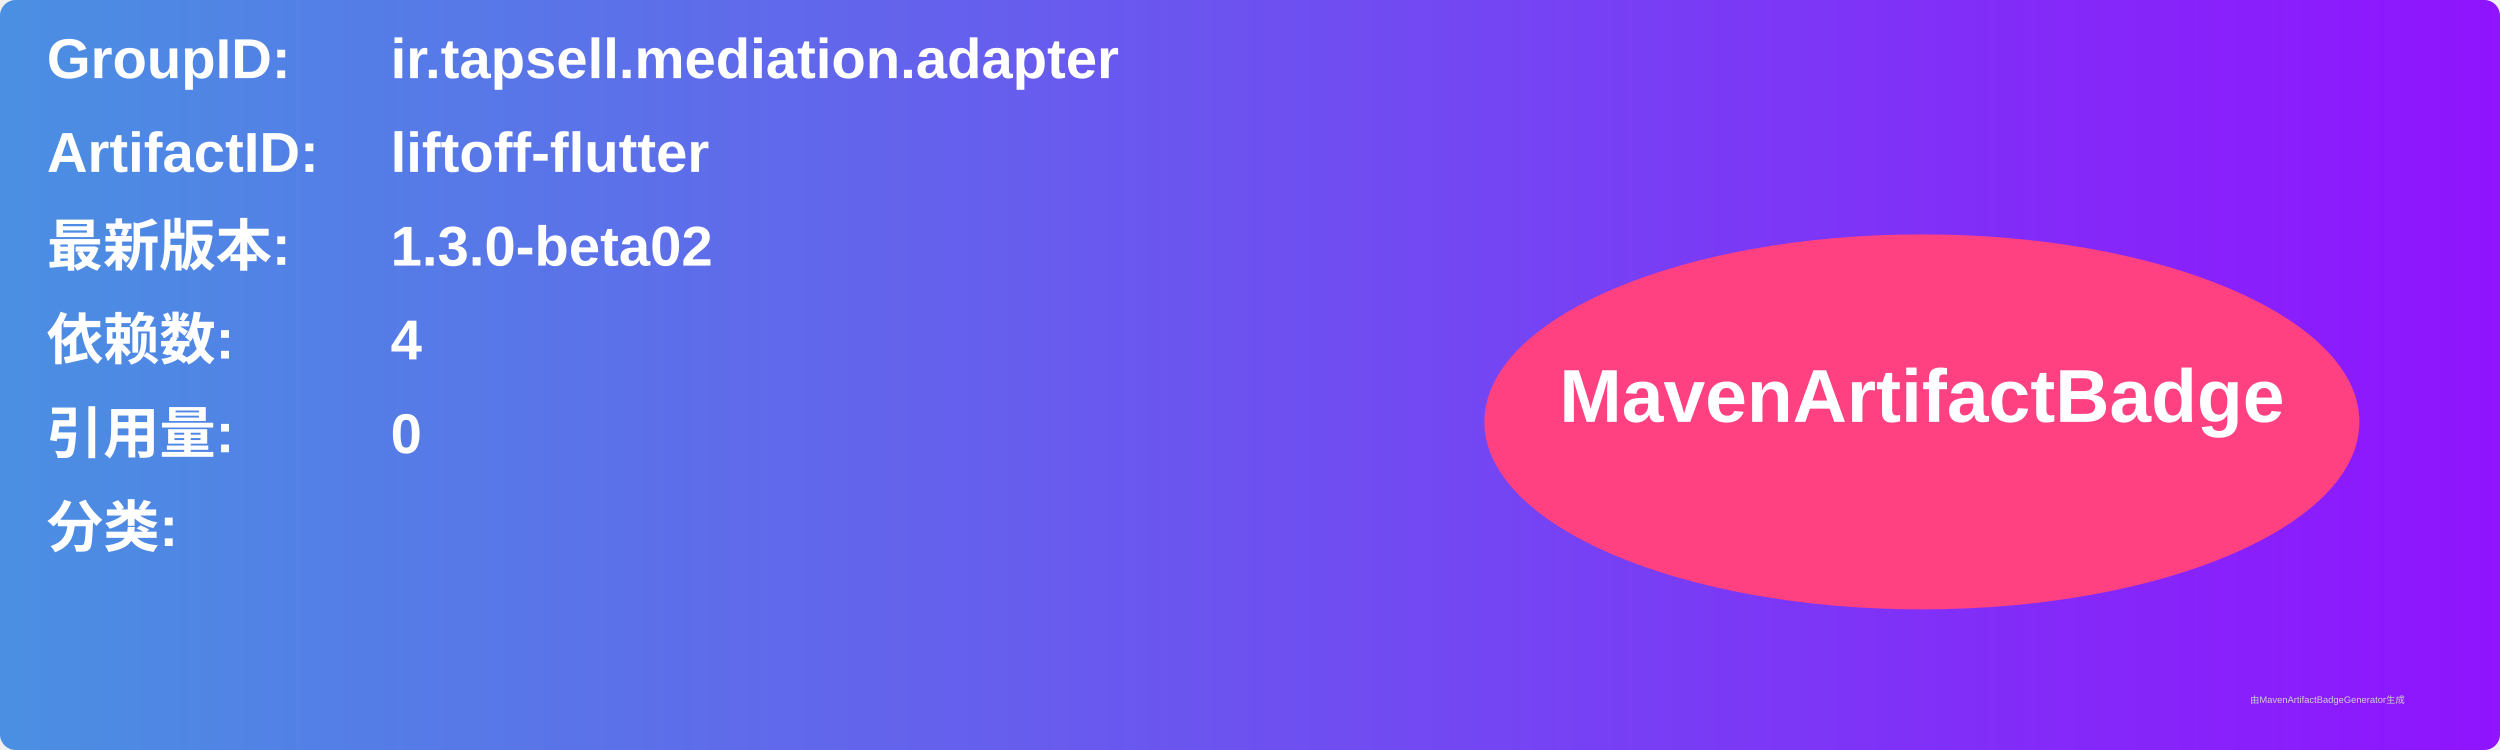
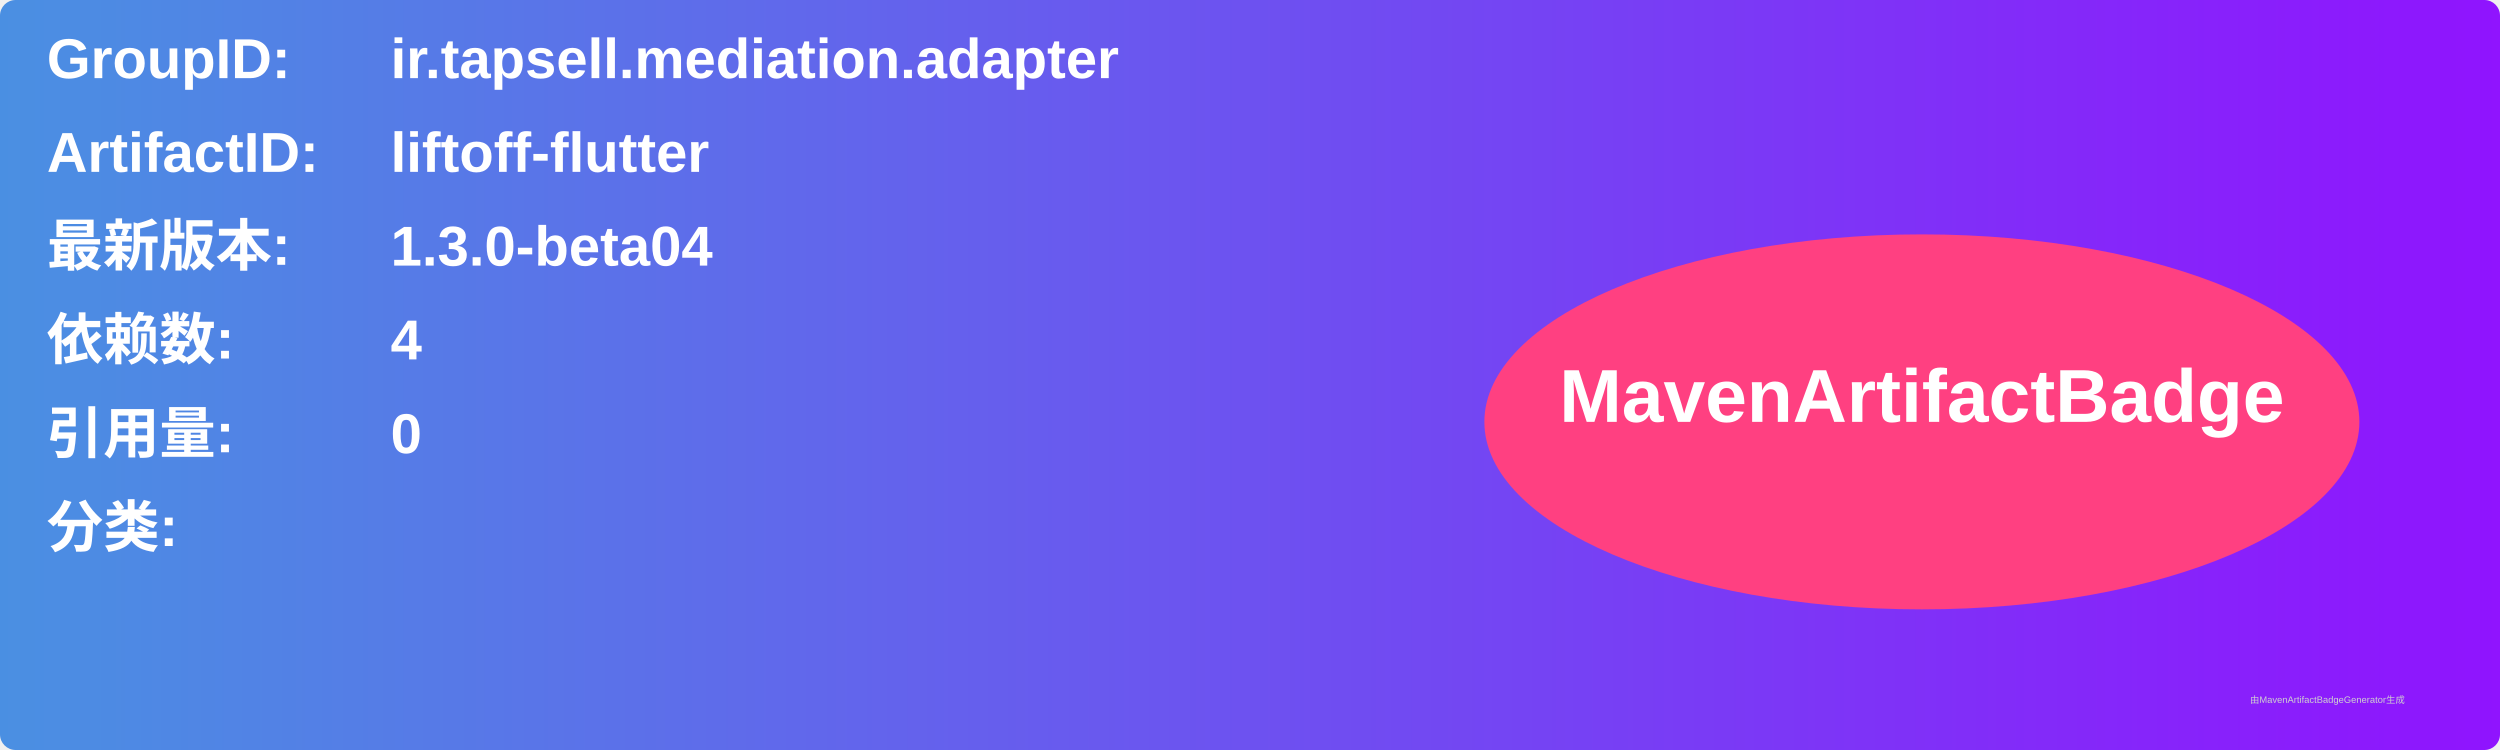
<svg xmlns="http://www.w3.org/2000/svg" width="800" height="240" viewBox="0 0 800 240">
  <linearGradient id="grad" x1="0%" y1="0%" x2="100%" y2="0%">
    <stop offset="0%" stop-color="#4a90e2" />
    <stop offset="100%" stop-color="#9013fe" />
  </linearGradient>
  <rect width="100%" height="100%" rx="5" ry="5" fill="url(#grad)" />
  <g transform="translate(15, 15)">
    <text x="0" y="10" font-family="Arial" font-size="18" fill="white" font-weight="bold" width="260">GroupID:</text>
    <text x="110" y="10" font-family="Arial" font-size="18" fill="white" font-weight="bold" width="460">ir.tapsell.mediation.adapter</text>
    <text x="0" y="40" font-family="Arial" font-size="18" fill="white" font-weight="bold" width="260">ArtifactID:</text>
    <text x="110" y="40" font-family="Arial" font-size="18" fill="white" font-weight="bold" width="460">liftoff-flutter</text>
    <text x="0" y="70" font-family="Arial" font-size="18" fill="white" font-weight="bold">最新版本:</text>
    <text x="110" y="70" font-family="Arial" font-size="18" fill="white" font-weight="bold">
-       <tspan font-weight="bold">1.3.0-beta02</tspan>
+       <tspan font-weight="bold">1.3.0-beta04</tspan>
    </text>
    <text x="0" y="100" font-family="Arial" font-size="18" fill="white" font-weight="bold">依赖数: </text>
    <text x="110" y="100" font-family="Arial" font-size="18" fill="white">
      <tspan font-weight="bold">4</tspan>
    </text>
    <text x="0" y="130" font-family="Arial" font-size="18" fill="white" font-weight="bold">引用量: </text>
    <text x="110" y="130" font-family="Arial" font-size="18" fill="white">
      <tspan font-weight="bold">0</tspan>
    </text>
    <text x="0" y="160" font-family="Arial" font-size="18" fill="white" font-weight="bold">分类:</text>
    <text x="10" y="190" font-family="Arial" font-size="10" fill="white">
      <tspan font-weight="bold" />
    </text>
    <ellipse cx="600" cy="120" rx="140" ry="60" fill="#ff4081" />
    <text x="600" y="120" text-anchor="middle" font-family="Arial" font-size="24" fill="white" font-weight="bold">MavenArtifactBadge</text>
  </g>
  <text x="720" y="225" font-family="Arial" font-size="3" fill="#d0d0d0">由MavenArtifactBadgeGenerator生成</text>
</svg>
